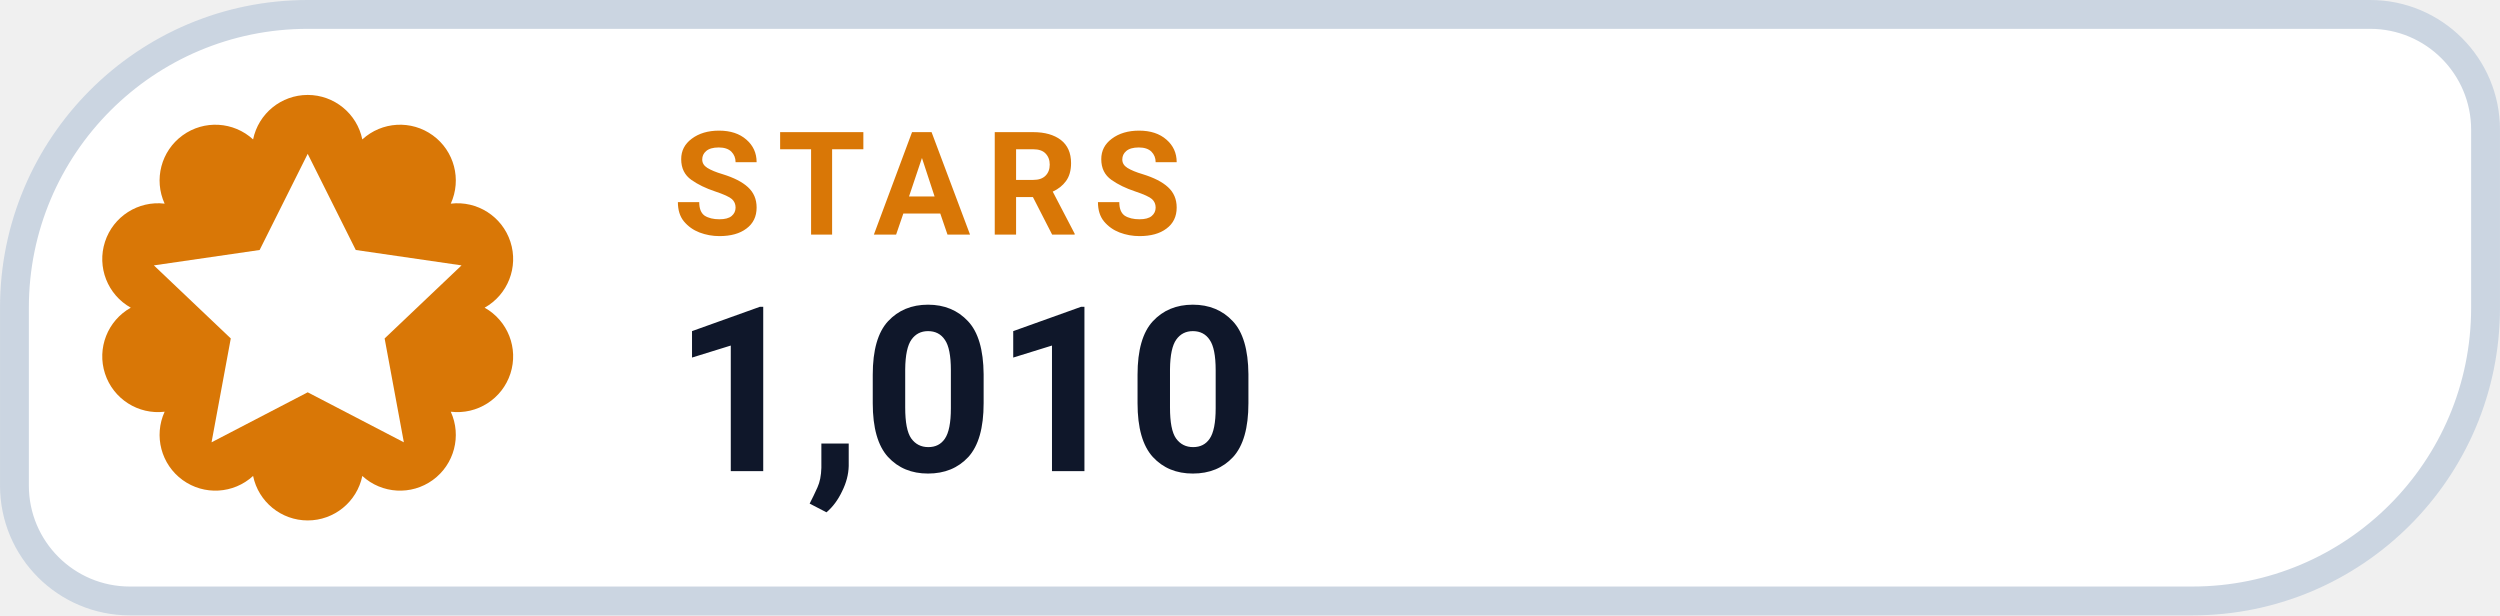
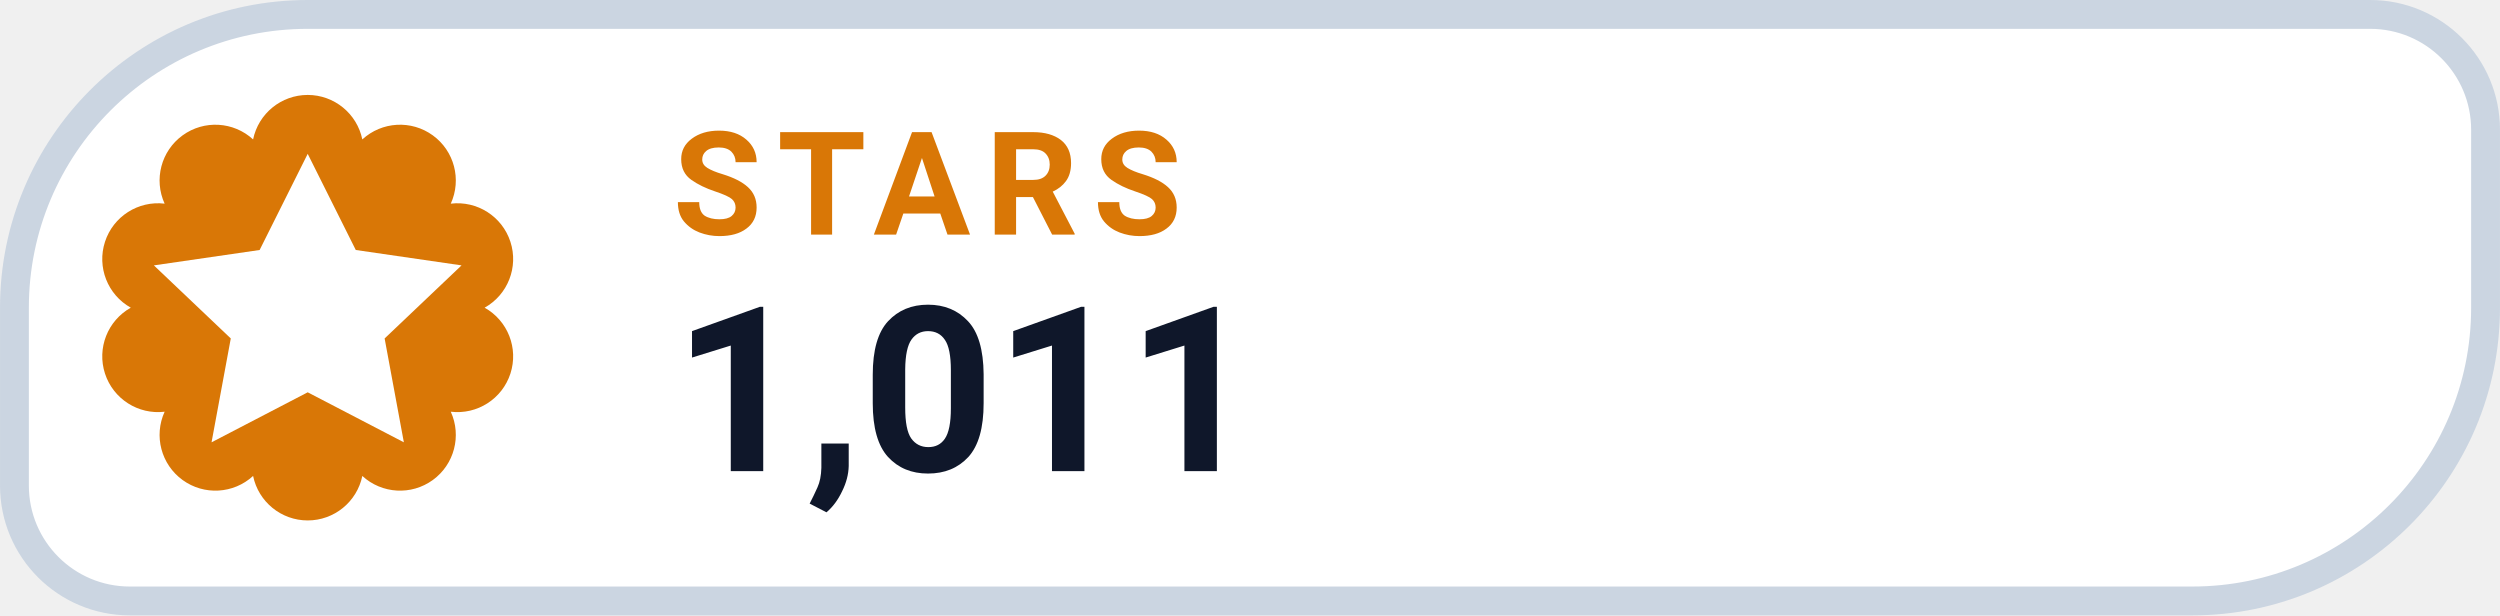
- <svg xmlns="http://www.w3.org/2000/svg" width="126" height="31.015" viewBox="0 0 130 32" role="img" aria-label="STARS 1,010">
+ <svg xmlns="http://www.w3.org/2000/svg" width="126" height="31.015" viewBox="0 0 130 32" role="img" aria-label="STARS 1,011">
  <path d="M 16.00 0.75 H 123.25 A 6.00 6.00 0 0 1 129.25 6.75 V 16.00 A 15.25 15.25 0 0 1 114.00 31.25 H 6.75 A 6.00 6.00 0 0 1 0.75 25.25 V 16.00 A 15.25 15.25 0 0 1 16.00 0.75 Z" fill="#FFFFFF" stroke="#CBD5E1" stroke-width="1.5" />
  <path d="M 13.16 7.25 A 2.90 2.90 0 0 1 18.84 7.25 A 2.90 2.90 0 0 1 23.44 10.59 A 2.90 2.90 0 0 1 25.20 16.00 A 2.90 2.90 0 0 1 23.44 21.41 A 2.90 2.90 0 0 1 18.84 24.75 A 2.90 2.90 0 0 1 13.16 24.75 A 2.90 2.90 0 0 1 8.56 21.41 A 2.90 2.90 0 0 1 6.80 16.00 A 2.90 2.90 0 0 1 8.56 10.59 A 2.90 2.90 0 0 1 13.16 7.25 Z" fill="#D97706" />
  <g transform="translate(16 16)" style="color:#FFFFFF;">
    <path d="M0 -8 l2.5 5 5.5 .8 -4 3.8 1 5.4 -5 -2.6 -5 2.6 1 -5.4 -4 -3.8 5.5 -.8 Z" fill="currentColor" />
  </g>
  <text x="35" y="12.2" fill="#D97706" font-family="-apple-system,BlinkMacSystemFont,'Segoe UI',Roboto,Helvetica,Arial,sans-serif" font-size="7.5" font-weight="700" letter-spacing=".8">STARS</text>
-   <text x="35" y="24.5" fill="#0F172A" font-family="-apple-system,BlinkMacSystemFont,'Segoe UI',Roboto,Helvetica,Arial,sans-serif" font-size="12" font-weight="750">1,010</text>
+   <text x="35" y="24.5" fill="#0F172A" font-family="-apple-system,BlinkMacSystemFont,'Segoe UI',Roboto,Helvetica,Arial,sans-serif" font-size="12" font-weight="750">1,011</text>
</svg>
